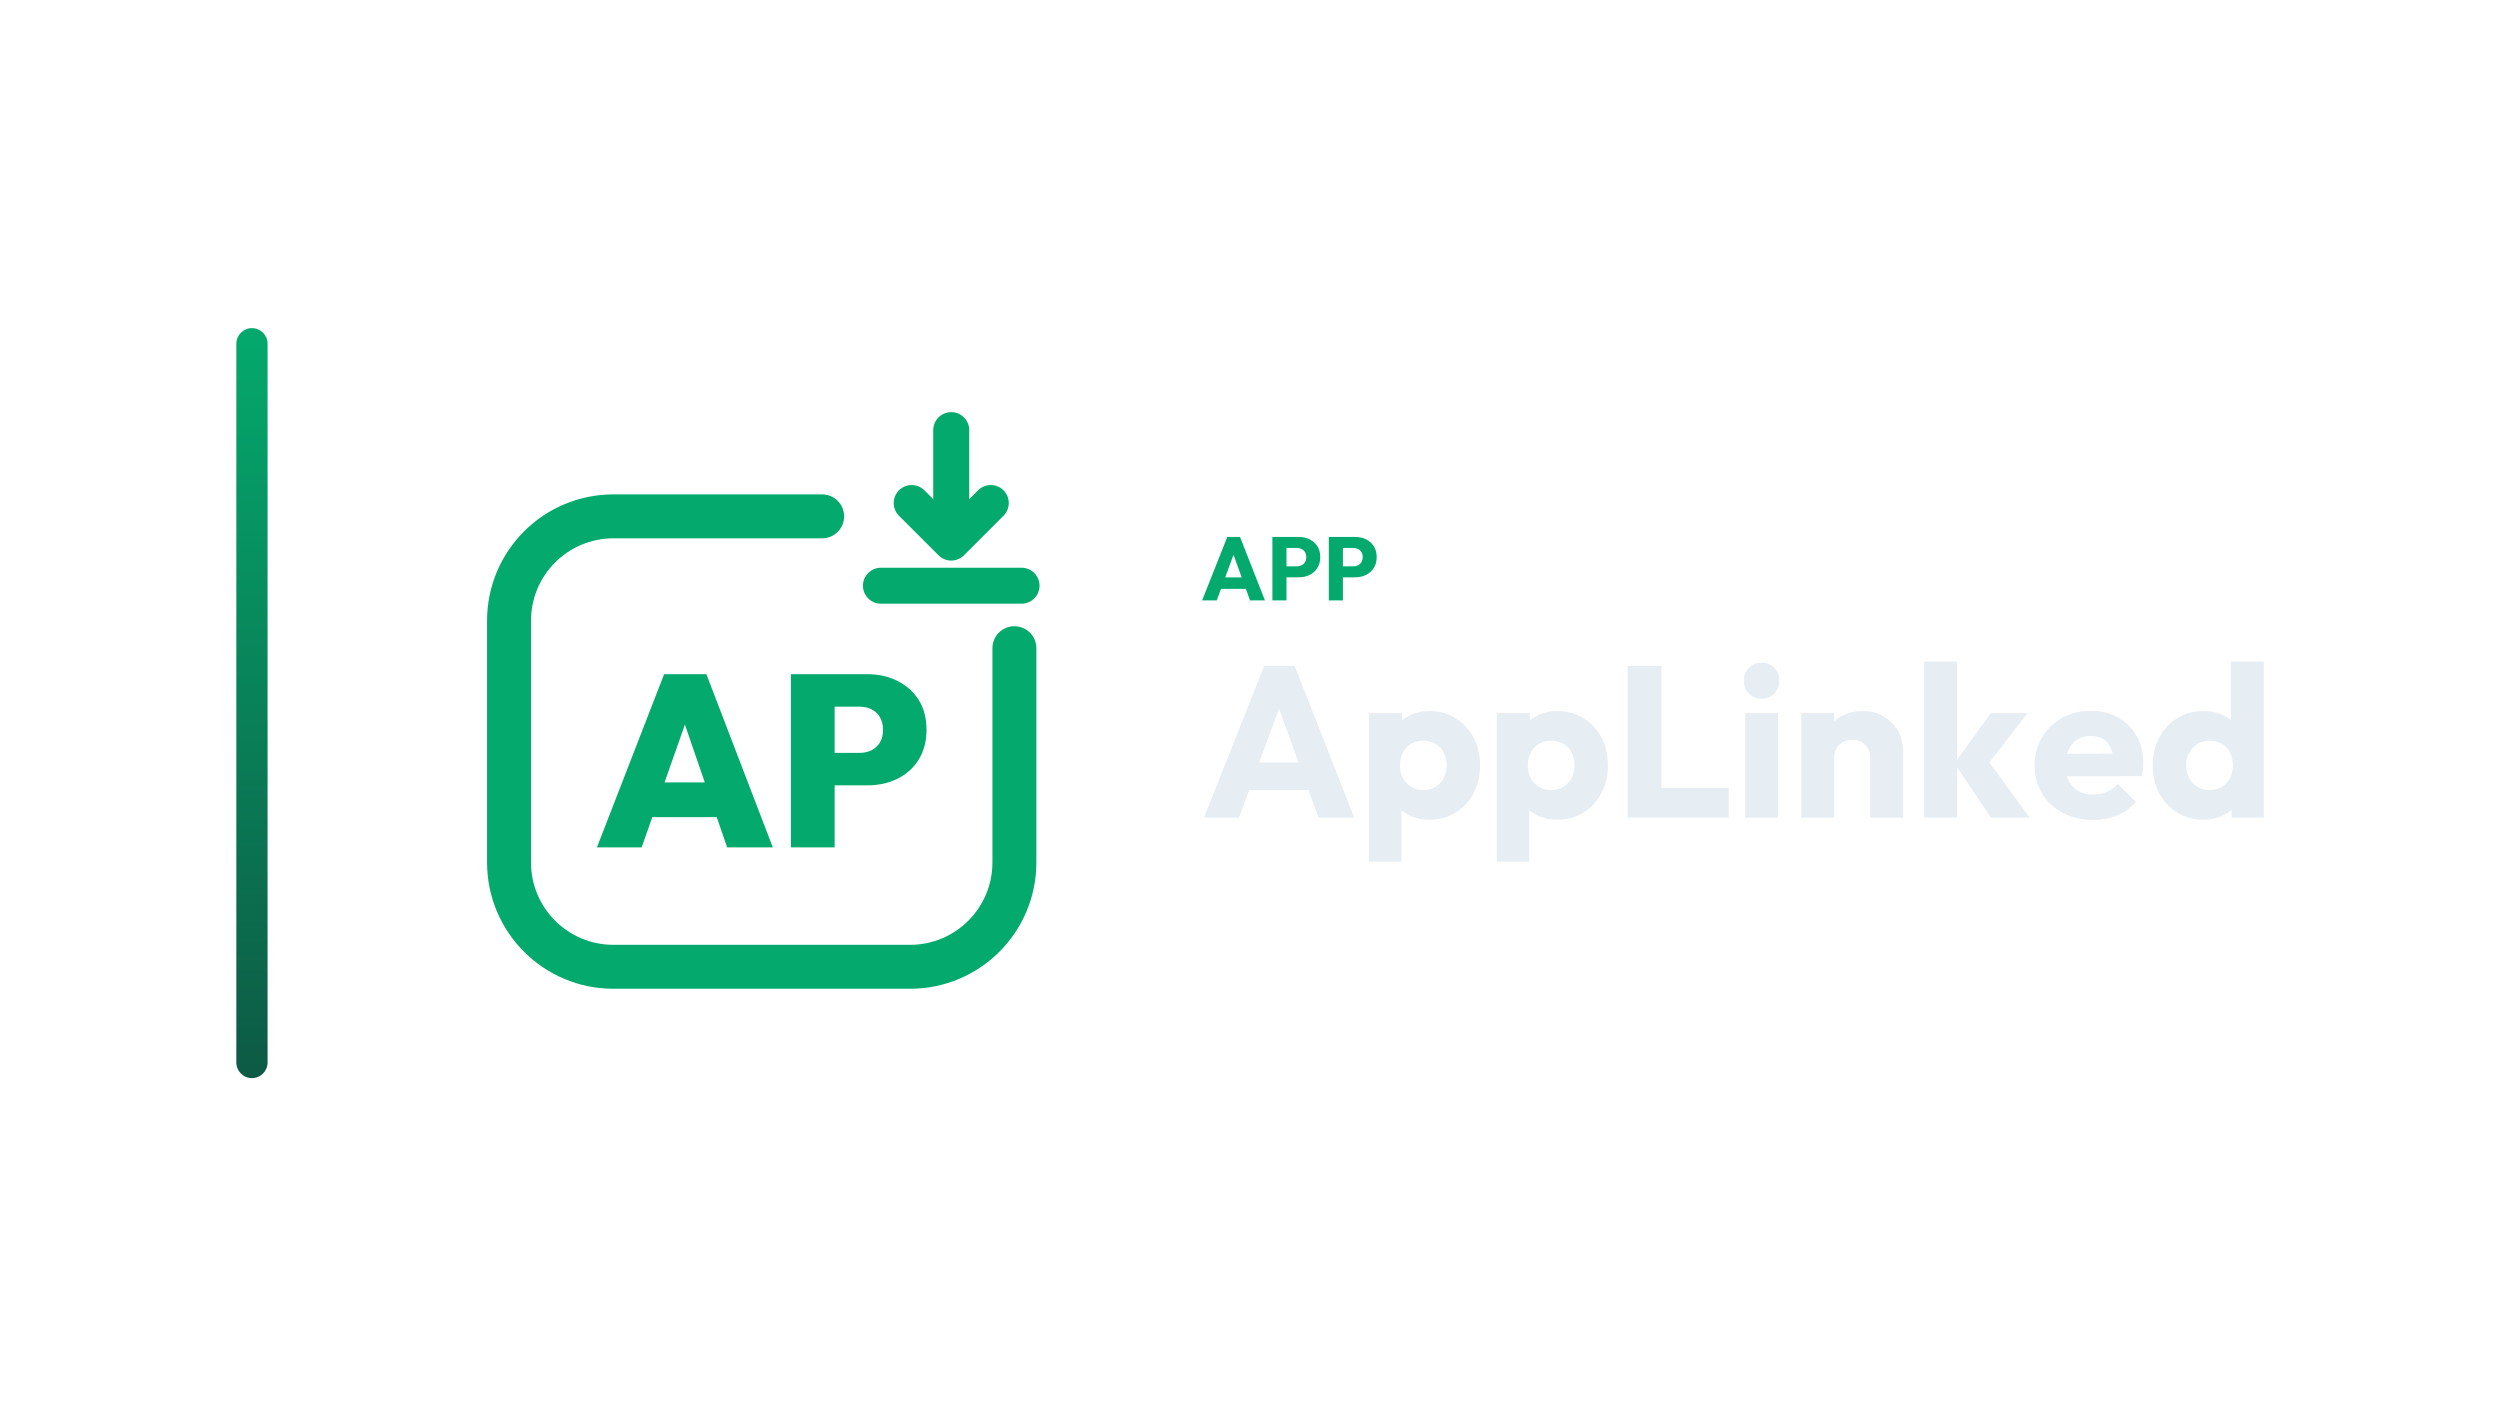
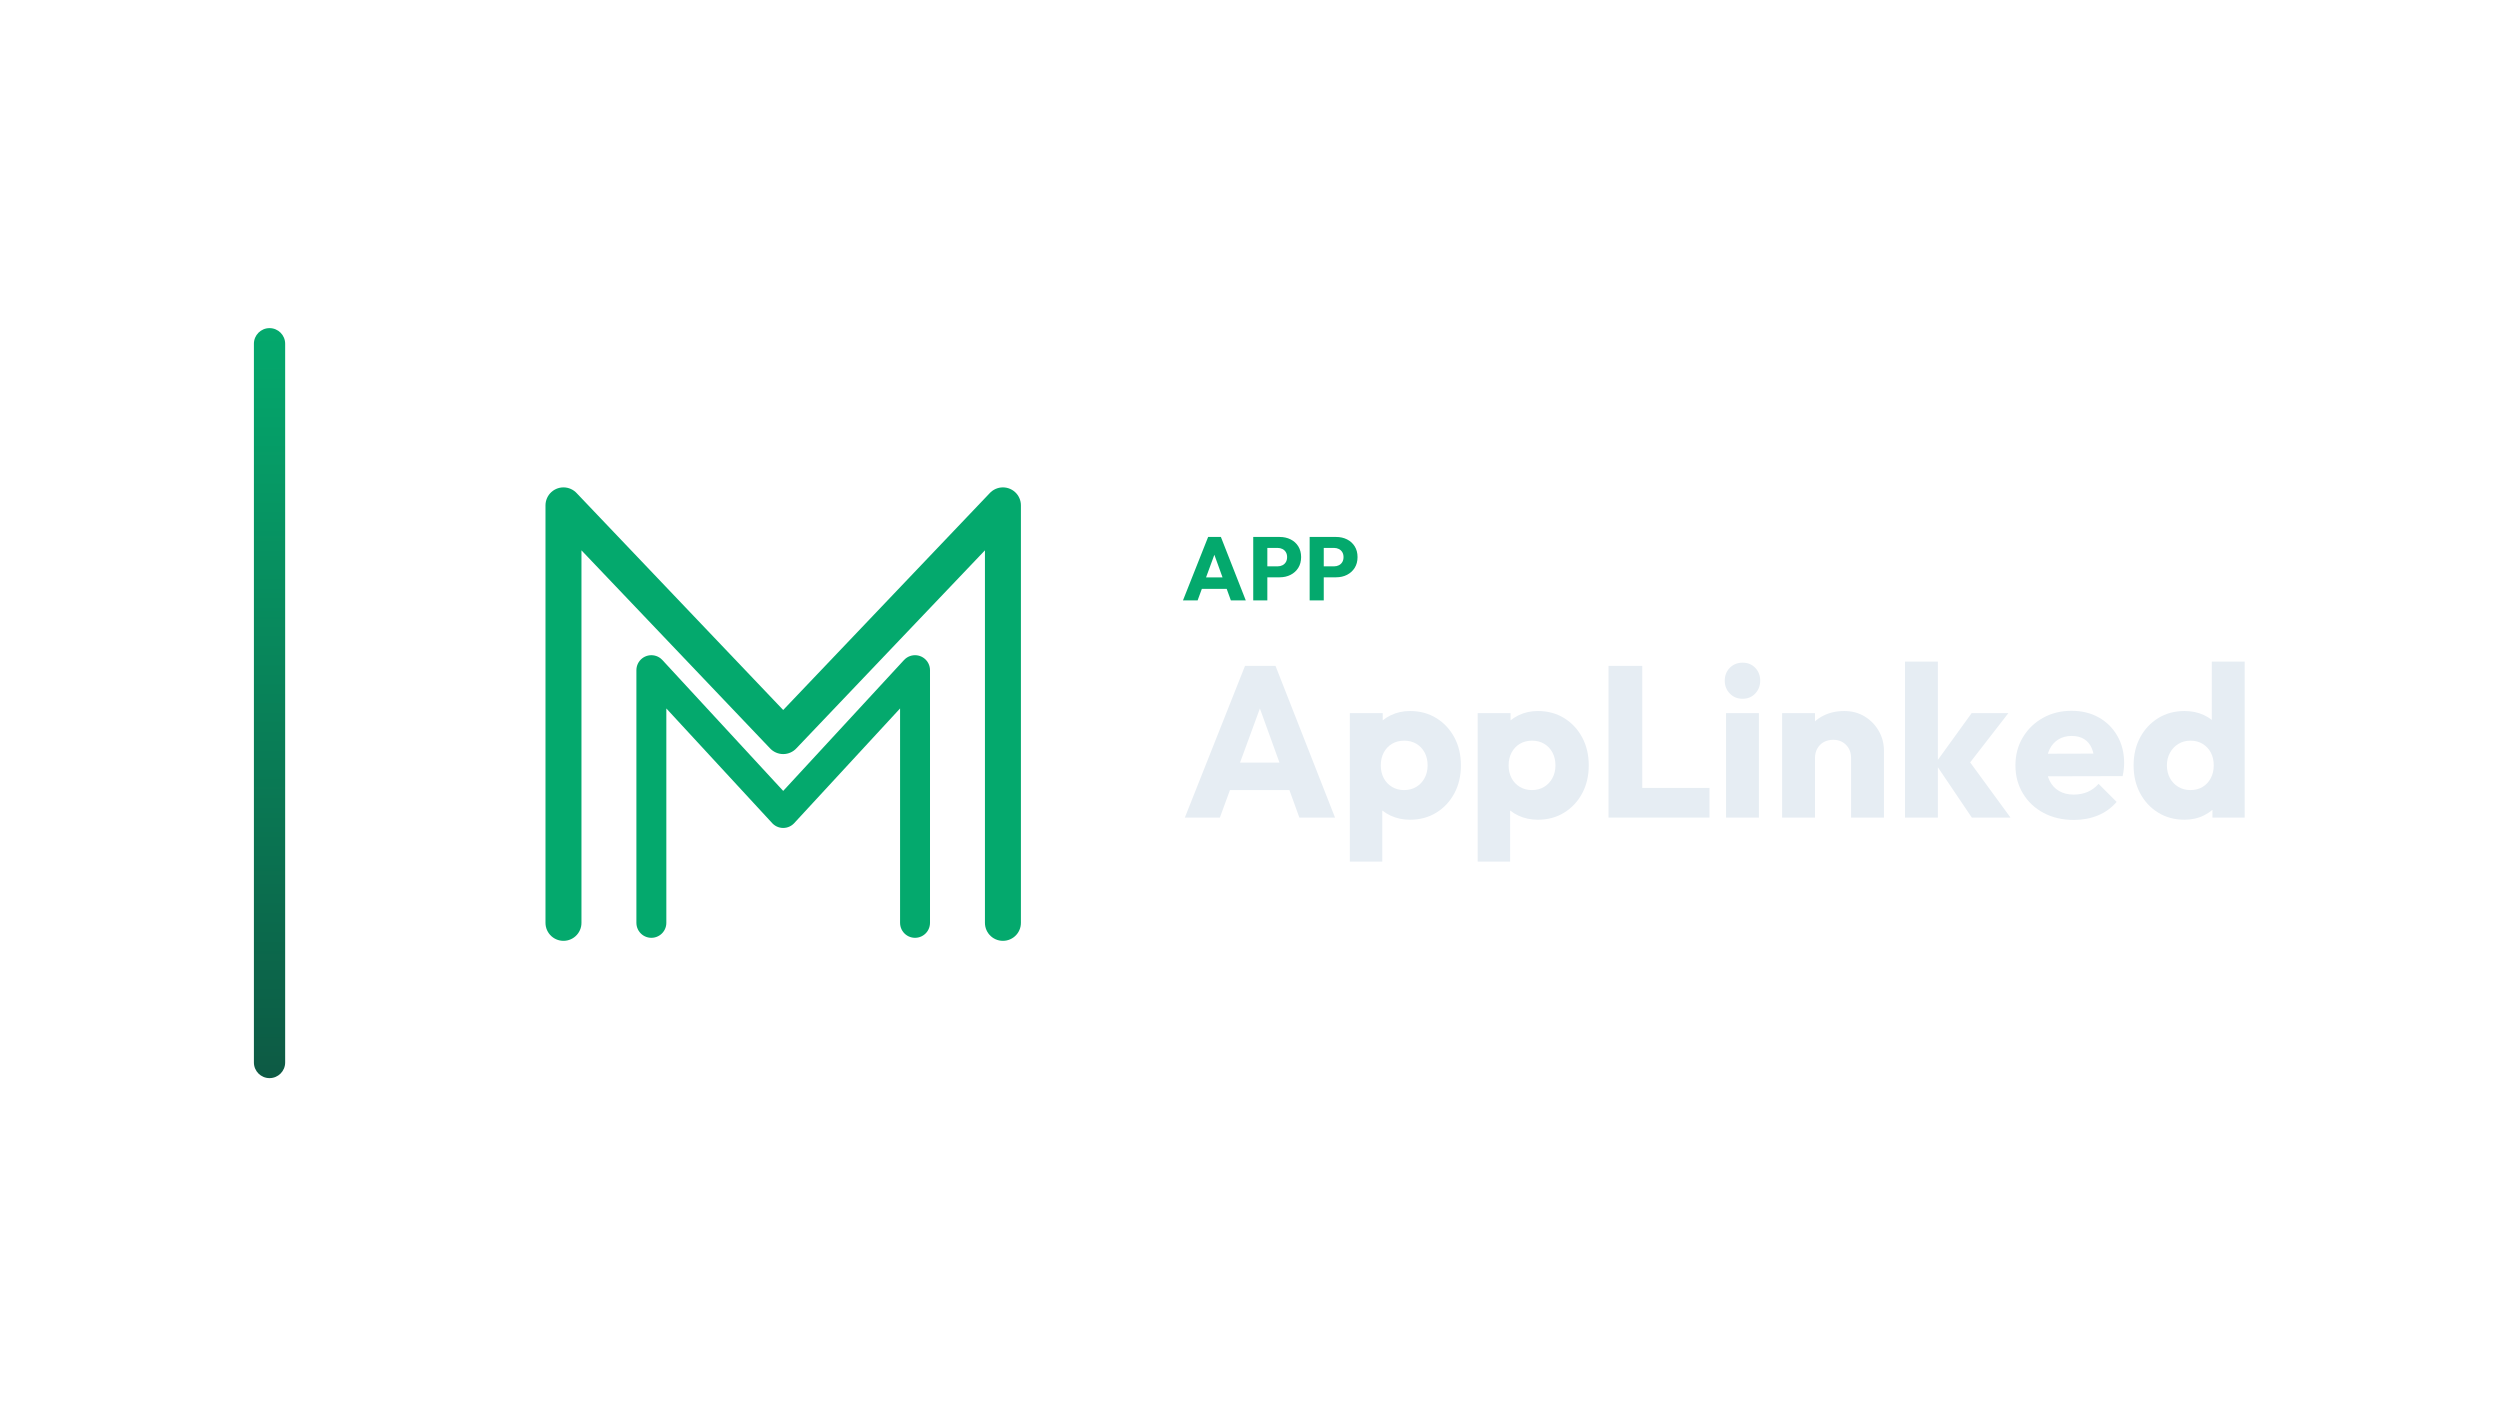
<svg xmlns="http://www.w3.org/2000/svg" width="1280" height="720" viewBox="0 0 1280 720">
-   <g transform="translate(51.0,0.0)">
+   <g transform="translate(60.0,0.0)">
    <defs>
      <linearGradient id="cbRail" x1="0" y1="0" x2="0" y2="1">
        <stop offset="0%" stop-color="#04A96D" />
        <stop offset="100%" stop-color="#0D5A44" />
      </linearGradient>
    </defs>
    <rect x="70" y="168" width="16" height="384" rx="8.0" fill="url(#cbRail)" />
-     <g transform="translate(159,180) scale(0.70312)">
-       <path d="M 300 120 L 148 120 C 106 120 72 154 72 196 L 72 372 C 72 414 106 448 148 448 L 364 448 C 406 448 440 414 440 372 L 440 216" fill="none" stroke="#04A96D" stroke-width="32.0" stroke-linecap="round" stroke-linejoin="round" />
-       <path d="M 394.0 57.2 L 394.0 137.2" fill="none" stroke="#04A96D" stroke-width="26.2" stroke-linecap="round" stroke-linejoin="round" />
-       <path d="M 365.2 110.3 L 394.0 139.1 L 422.8 110.3" fill="none" stroke="#04A96D" stroke-width="26.2" stroke-linecap="round" stroke-linejoin="round" />
-       <path d="M 342.8 170.5 L 445.2 170.5" fill="none" stroke="#04A96D" stroke-width="26.2" stroke-linecap="round" stroke-linejoin="round" />
-       <path d="M136.0 361.069 184.925 234.931H215.703L264.095 361.069H230.826L194.354 255.035H205.918L168.557 361.069ZM165.711 339.008V313.745H235.274V339.008Z" fill="#04A96D" stroke="none" />
-       <path d="M302.523 315.88V292.218H327.431Q332.056 292.218 335.881 290.35Q339.706 288.482 342.019 284.746Q344.332 281.01 344.332 275.494Q344.332 269.979 342.019 266.154Q339.706 262.329 335.881 260.461Q332.056 258.593 327.431 258.593H302.523V234.931H332.946Q345.044 234.931 354.829 239.824Q364.614 244.716 370.307 253.701Q376.0 262.685 376.0 275.494Q376.0 287.948 370.307 297.11Q364.614 306.273 354.829 311.076Q345.044 315.88 332.946 315.88ZM277.26 361.069V234.931H309.106V361.069Z" fill="#04A96D" stroke="none" />
+     <g transform="translate(161,180) scale(0.70312)">
+       <path d="M 96 416 L 96 112 L 256 280 L 416 112 L 416 416" fill="none" stroke="#04A96D" stroke-width="26.2" stroke-linecap="round" stroke-linejoin="round" />
+       <path d="M 160 416 L 160 232 L 256 336 L 352 232 L 352 416" fill="none" stroke="#04A96D" stroke-width="21.8" stroke-linecap="round" stroke-linejoin="round" />
    </g>
-     <path d="M564.49 307.4 577.37 274.924H583.902L596.644 307.4H589.008L579.256 280.444H581.878L571.988 307.4ZM571.804 301.512V295.624H589.514V301.512Z" fill="#04A96D" stroke="none" />
-     <path d="M605.982 295.578V289.966H612.974Q614.308 289.966 615.412 289.414Q616.516 288.862 617.16 287.804Q617.804 286.746 617.804 285.228Q617.804 283.756 617.16 282.698Q616.516 281.64 615.412 281.088Q614.308 280.536 612.974 280.536H605.982V274.924H614.032Q617.114 274.924 619.598 276.166Q622.082 277.408 623.531 279.731Q624.98 282.054 624.98 285.228Q624.98 288.402 623.531 290.725Q622.082 293.048 619.598 294.313Q617.114 295.578 614.032 295.578ZM600.462 307.4V274.924H607.684V307.4Z" fill="#04A96D" stroke="none" />
-     <path d="M634.87 295.578V289.966H641.862Q643.196 289.966 644.3 289.414Q645.404 288.862 646.048 287.804Q646.692 286.746 646.692 285.228Q646.692 283.756 646.048 282.698Q645.404 281.64 644.3 281.088Q643.196 280.536 641.862 280.536H634.87V274.924H642.92Q646.002 274.924 648.486 276.166Q650.97 277.408 652.419 279.731Q653.868 282.054 653.868 285.228Q653.868 288.402 652.419 290.725Q650.97 293.048 648.486 294.313Q646.002 295.578 642.92 295.578ZM629.35 307.4V274.924H636.572V307.4Z" fill="#04A96D" stroke="none" />
-     <path d="M565.45 418.6 596.25 340.94H611.87L642.34 418.6H624.08L600.76 354.14H607.03L583.38 418.6ZM582.94 404.52V390.44H625.29V404.52Z" fill="#E6EDF3" stroke="none" />
-     <path d="M680.73 419.7Q675.34 419.7 670.83 417.61Q666.32 415.52 663.46 411.835Q660.6 408.15 660.16 403.42V380.87Q660.6 376.14 663.46 372.29Q666.32 368.44 670.83 366.24Q675.34 364.04 680.73 364.04Q688.32 364.04 694.205 367.67Q700.09 371.3 703.445 377.57Q706.8 383.84 706.8 391.87Q706.8 399.9 703.445 406.17Q700.09 412.44 694.205 416.07Q688.32 419.7 680.73 419.7ZM649.93 441.15V365.14H666.76V378.89L664.01 391.87L666.54 404.85V441.15ZM677.65 404.52Q681.28 404.52 683.975 402.87Q686.67 401.22 688.21 398.36Q689.75 395.5 689.75 391.87Q689.75 388.13 688.21 385.27Q686.67 382.41 683.975 380.815Q681.28 379.22 677.76 379.22Q674.24 379.22 671.545 380.815Q668.85 382.41 667.31 385.27Q665.77 388.13 665.77 391.87Q665.77 395.5 667.255 398.36Q668.74 401.22 671.49 402.87Q674.24 404.52 677.65 404.52Z" fill="#E6EDF3" stroke="none" />
-     <path d="M746.18 419.7Q740.79 419.7 736.28 417.61Q731.77 415.52 728.91 411.835Q726.05 408.15 725.61 403.42V380.87Q726.05 376.14 728.91 372.29Q731.77 368.44 736.28 366.24Q740.79 364.04 746.18 364.04Q753.77 364.04 759.655 367.67Q765.54 371.3 768.895 377.57Q772.25 383.84 772.25 391.87Q772.25 399.9 768.895 406.17Q765.54 412.44 759.655 416.07Q753.77 419.7 746.18 419.7ZM715.38 441.15V365.14H732.21V378.89L729.46 391.87L731.99 404.85V441.15ZM743.1 404.52Q746.73 404.52 749.425 402.87Q752.12 401.22 753.66 398.36Q755.2 395.5 755.2 391.87Q755.2 388.13 753.66 385.27Q752.12 382.41 749.425 380.815Q746.73 379.22 743.21 379.22Q739.69 379.22 736.995 380.815Q734.3 382.41 732.76 385.27Q731.22 388.13 731.22 391.87Q731.22 395.5 732.705 398.36Q734.19 401.22 736.94 402.87Q739.69 404.52 743.1 404.52Z" fill="#E6EDF3" stroke="none" />
-     <path d="M782.37 418.6V340.94H799.64V418.6ZM795.68 418.6V403.42H834.07V418.6Z" fill="#E6EDF3" stroke="none" />
-     <path d="M842.54 418.6V365.14H859.37V418.6ZM851.01 357.77Q847.05 357.77 844.465 355.075Q841.88 352.38 841.88 348.53Q841.88 344.57 844.465 341.93Q847.05 339.29 851.01 339.29Q854.97 339.29 857.5 341.93Q860.03 344.57 860.03 348.53Q860.03 352.38 857.5 355.075Q854.97 357.77 851.01 357.77Z" fill="#E6EDF3" stroke="none" />
-     <path d="M906.56 418.6V388.13Q906.56 383.95 903.975 381.365Q901.39 378.78 897.43 378.78Q894.68 378.78 892.59 379.935Q890.5 381.09 889.29 383.235Q888.08 385.38 888.08 388.13L881.59 384.94Q881.59 378.67 884.34 373.94Q887.09 369.21 891.985 366.625Q896.88 364.04 903.04 364.04Q908.98 364.04 913.545 366.845Q918.11 369.65 920.75 374.27Q923.39 378.89 923.39 384.39V418.6ZM871.25 418.6V365.14H888.08V418.6Z" fill="#E6EDF3" stroke="none" />
-     <path d="M968.38 418.6 949.68 390.88 968.27 365.14H987.08L964.64 394.07L965.19 387.14L988.18 418.6ZM934.17 418.6V338.74H951V418.6Z" fill="#E6EDF3" stroke="none" />
-     <path d="M1020.63 419.81Q1011.94 419.81 1005.175 416.235Q998.41 412.66 994.56 406.28Q990.71 399.9 990.71 391.87Q990.71 383.84 994.505 377.515Q998.3 371.19 1004.79 367.56Q1011.28 363.93 1019.42 363.93Q1027.34 363.93 1033.39 367.34Q1039.44 370.75 1042.905 376.8Q1046.37 382.85 1046.37 390.66Q1046.37 392.09 1046.205 393.685Q1046.04 395.28 1045.6 397.37L999.51 397.48V385.93L1038.45 385.82L1031.19 390.66Q1031.08 386.04 1029.76 383.015Q1028.44 379.99 1025.855 378.395Q1023.27 376.8 1019.53 376.8Q1015.57 376.8 1012.655 378.615Q1009.74 380.43 1008.145 383.73Q1006.55 387.03 1006.55 391.76Q1006.55 396.49 1008.255 399.845Q1009.96 403.2 1013.095 405.015Q1016.23 406.83 1020.52 406.83Q1024.48 406.83 1027.67 405.455Q1030.86 404.08 1033.28 401.33L1042.52 410.57Q1038.56 415.19 1032.95 417.5Q1027.34 419.81 1020.63 419.81Z" fill="#E6EDF3" stroke="none" />
-     <path d="M1077.28 419.7Q1069.69 419.7 1063.805 416.07Q1057.92 412.44 1054.565 406.17Q1051.21 399.9 1051.21 391.87Q1051.21 383.84 1054.565 377.57Q1057.92 371.3 1063.805 367.67Q1069.69 364.04 1077.28 364.04Q1082.78 364.04 1087.235 366.13Q1091.69 368.22 1094.605 371.905Q1097.52 375.59 1097.85 380.32V402.87Q1097.52 407.6 1094.66 411.395Q1091.8 415.19 1087.29 417.445Q1082.78 419.7 1077.28 419.7ZM1080.25 404.52Q1083.88 404.52 1086.52 402.925Q1089.16 401.33 1090.7 398.47Q1092.24 395.61 1092.24 391.87Q1092.24 388.13 1090.755 385.325Q1089.27 382.52 1086.575 380.87Q1083.88 379.22 1080.36 379.22Q1076.84 379.22 1074.145 380.87Q1071.45 382.52 1069.855 385.38Q1068.26 388.24 1068.26 391.87Q1068.26 395.5 1069.8 398.36Q1071.34 401.22 1074.09 402.87Q1076.84 404.52 1080.25 404.52ZM1108.08 418.6H1091.58V404.19L1094.11 391.21L1091.25 378.23V338.74H1108.08Z" fill="#E6EDF3" stroke="none" />
+     <path d="M545.682 307.4 558.562 274.924H565.094L577.836 307.4H570.2L560.448 280.444H563.07L553.18 307.4ZM552.996 301.512V295.624H570.706V301.512Z" fill="#04A96D" stroke="none" />
+     <path d="M587.174 295.578V289.966H594.166Q595.5 289.966 596.604 289.414Q597.708 288.862 598.352 287.804Q598.996 286.746 598.996 285.228Q598.996 283.756 598.352 282.698Q597.708 281.64 596.604 281.088Q595.5 280.536 594.166 280.536H587.174V274.924H595.224Q598.306 274.924 600.79 276.166Q603.274 277.408 604.723 279.731Q606.172 282.054 606.172 285.228Q606.172 288.402 604.723 290.725Q603.274 293.048 600.79 294.313Q598.306 295.578 595.224 295.578ZM581.654 307.4V274.924H588.876V307.4Z" fill="#04A96D" stroke="none" />
+     <path d="M616.062 295.578V289.966H623.054Q624.388 289.966 625.492 289.414Q626.596 288.862 627.24 287.804Q627.884 286.746 627.884 285.228Q627.884 283.756 627.24 282.698Q626.596 281.64 625.492 281.088Q624.388 280.536 623.054 280.536H616.062V274.924H624.112Q627.194 274.924 629.678 276.166Q632.162 277.408 633.611 279.731Q635.06 282.054 635.06 285.228Q635.06 288.402 633.611 290.725Q632.162 293.048 629.678 294.313Q627.194 295.578 624.112 295.578ZM610.542 307.4V274.924H617.764V307.4Z" fill="#04A96D" stroke="none" />
+     <path d="M546.642 418.6 577.442 340.94H593.062L623.532 418.6H605.272L581.952 354.14H588.222L564.572 418.6ZM564.132 404.52V390.44H606.482V404.52Z" fill="#E6EDF3" stroke="none" />
+     <path d="M661.922 419.7Q656.532 419.7 652.022 417.61Q647.512 415.52 644.652 411.835Q641.792 408.15 641.352 403.42V380.87Q641.792 376.14 644.652 372.29Q647.512 368.44 652.022 366.24Q656.532 364.04 661.922 364.04Q669.512 364.04 675.397 367.67Q681.282 371.3 684.637 377.57Q687.992 383.84 687.992 391.87Q687.992 399.9 684.637 406.17Q681.282 412.44 675.397 416.07Q669.512 419.7 661.922 419.7ZM631.122 441.15V365.14H647.952V378.89L645.202 391.87L647.732 404.85V441.15ZM658.842 404.52Q662.472 404.52 665.167 402.87Q667.862 401.22 669.402 398.36Q670.942 395.5 670.942 391.87Q670.942 388.13 669.402 385.27Q667.862 382.41 665.167 380.815Q662.472 379.22 658.952 379.22Q655.432 379.22 652.737 380.815Q650.042 382.41 648.502 385.27Q646.962 388.13 646.962 391.87Q646.962 395.5 648.447 398.36Q649.932 401.22 652.682 402.87Q655.432 404.52 658.842 404.52Z" fill="#E6EDF3" stroke="none" />
+     <path d="M727.372 419.7Q721.982 419.7 717.472 417.61Q712.962 415.52 710.102 411.835Q707.242 408.15 706.802 403.42V380.87Q707.242 376.14 710.102 372.29Q712.962 368.44 717.472 366.24Q721.982 364.04 727.372 364.04Q734.962 364.04 740.847 367.67Q746.732 371.3 750.087 377.57Q753.442 383.84 753.442 391.87Q753.442 399.9 750.087 406.17Q746.732 412.44 740.847 416.07Q734.962 419.7 727.372 419.7ZM696.572 441.15V365.14H713.402V378.89L710.652 391.87L713.182 404.85V441.15ZM724.292 404.52Q727.922 404.52 730.617 402.87Q733.312 401.22 734.852 398.36Q736.392 395.5 736.392 391.87Q736.392 388.13 734.852 385.27Q733.312 382.41 730.617 380.815Q727.922 379.22 724.402 379.22Q720.882 379.22 718.187 380.815Q715.492 382.41 713.952 385.27Q712.412 388.13 712.412 391.87Q712.412 395.5 713.897 398.36Q715.382 401.22 718.132 402.87Q720.882 404.52 724.292 404.52Z" fill="#E6EDF3" stroke="none" />
+     <path d="M763.562 418.6V340.94H780.832V418.6ZM776.872 418.6V403.42H815.262V418.6Z" fill="#E6EDF3" stroke="none" />
+     <path d="M823.732 418.6V365.14H840.562V418.6ZM832.202 357.77Q828.242 357.77 825.657 355.075Q823.072 352.38 823.072 348.53Q823.072 344.57 825.657 341.93Q828.242 339.29 832.202 339.29Q836.162 339.29 838.692 341.93Q841.222 344.57 841.222 348.53Q841.222 352.38 838.692 355.075Q836.162 357.77 832.202 357.77Z" fill="#E6EDF3" stroke="none" />
+     <path d="M887.752 418.6V388.13Q887.752 383.95 885.167 381.365Q882.582 378.78 878.622 378.78Q875.872 378.78 873.782 379.935Q871.692 381.09 870.482 383.235Q869.272 385.38 869.272 388.13L862.782 384.94Q862.782 378.67 865.532 373.94Q868.282 369.21 873.177 366.625Q878.072 364.04 884.232 364.04Q890.172 364.04 894.737 366.845Q899.302 369.65 901.942 374.27Q904.582 378.89 904.582 384.39V418.6ZM852.442 418.6V365.14H869.272V418.6Z" fill="#E6EDF3" stroke="none" />
+     <path d="M949.572 418.6 930.872 390.88 949.462 365.14H968.272L945.832 394.07L946.382 387.14L969.372 418.6ZM915.362 418.6V338.74H932.192V418.6Z" fill="#E6EDF3" stroke="none" />
+     <path d="M1001.822 419.81Q993.132 419.81 986.367 416.235Q979.602 412.66 975.752 406.28Q971.902 399.9 971.902 391.87Q971.902 383.84 975.697 377.515Q979.492 371.19 985.982 367.56Q992.472 363.93 1000.612 363.93Q1008.532 363.93 1014.582 367.34Q1020.632 370.75 1024.097 376.8Q1027.562 382.85 1027.562 390.66Q1027.562 392.09 1027.397 393.685Q1027.232 395.28 1026.792 397.37L980.702 397.48V385.93L1019.642 385.82L1012.382 390.66Q1012.272 386.04 1010.952 383.015Q1009.632 379.99 1007.047 378.395Q1004.462 376.8 1000.722 376.8Q996.762 376.8 993.847 378.615Q990.932 380.43 989.337 383.73Q987.742 387.03 987.742 391.76Q987.742 396.49 989.447 399.845Q991.152 403.2 994.287 405.015Q997.422 406.83 1001.712 406.83Q1005.672 406.83 1008.862 405.455Q1012.052 404.08 1014.472 401.33L1023.712 410.57Q1019.752 415.19 1014.142 417.5Q1008.532 419.81 1001.822 419.81Z" fill="#E6EDF3" stroke="none" />
+     <path d="M1058.472 419.7Q1050.882 419.7 1044.997 416.07Q1039.112 412.44 1035.757 406.17Q1032.402 399.9 1032.402 391.87Q1032.402 383.84 1035.757 377.57Q1039.112 371.3 1044.997 367.67Q1050.882 364.04 1058.472 364.04Q1063.972 364.04 1068.427 366.13Q1072.882 368.22 1075.797 371.905Q1078.712 375.59 1079.042 380.32V402.87Q1078.712 407.6 1075.852 411.395Q1072.992 415.19 1068.482 417.445Q1063.972 419.7 1058.472 419.7ZM1061.442 404.52Q1065.072 404.52 1067.712 402.925Q1070.352 401.33 1071.892 398.47Q1073.432 395.61 1073.432 391.87Q1073.432 388.13 1071.947 385.325Q1070.462 382.52 1067.767 380.87Q1065.072 379.22 1061.552 379.22Q1058.032 379.22 1055.337 380.87Q1052.642 382.52 1051.047 385.38Q1049.452 388.24 1049.452 391.87Q1049.452 395.5 1050.992 398.36Q1052.532 401.22 1055.282 402.87Q1058.032 404.52 1061.442 404.52ZM1089.272 418.6H1072.772V404.19L1075.302 391.21L1072.442 378.23V338.74H1089.272Z" fill="#E6EDF3" stroke="none" />
  </g>
</svg>
